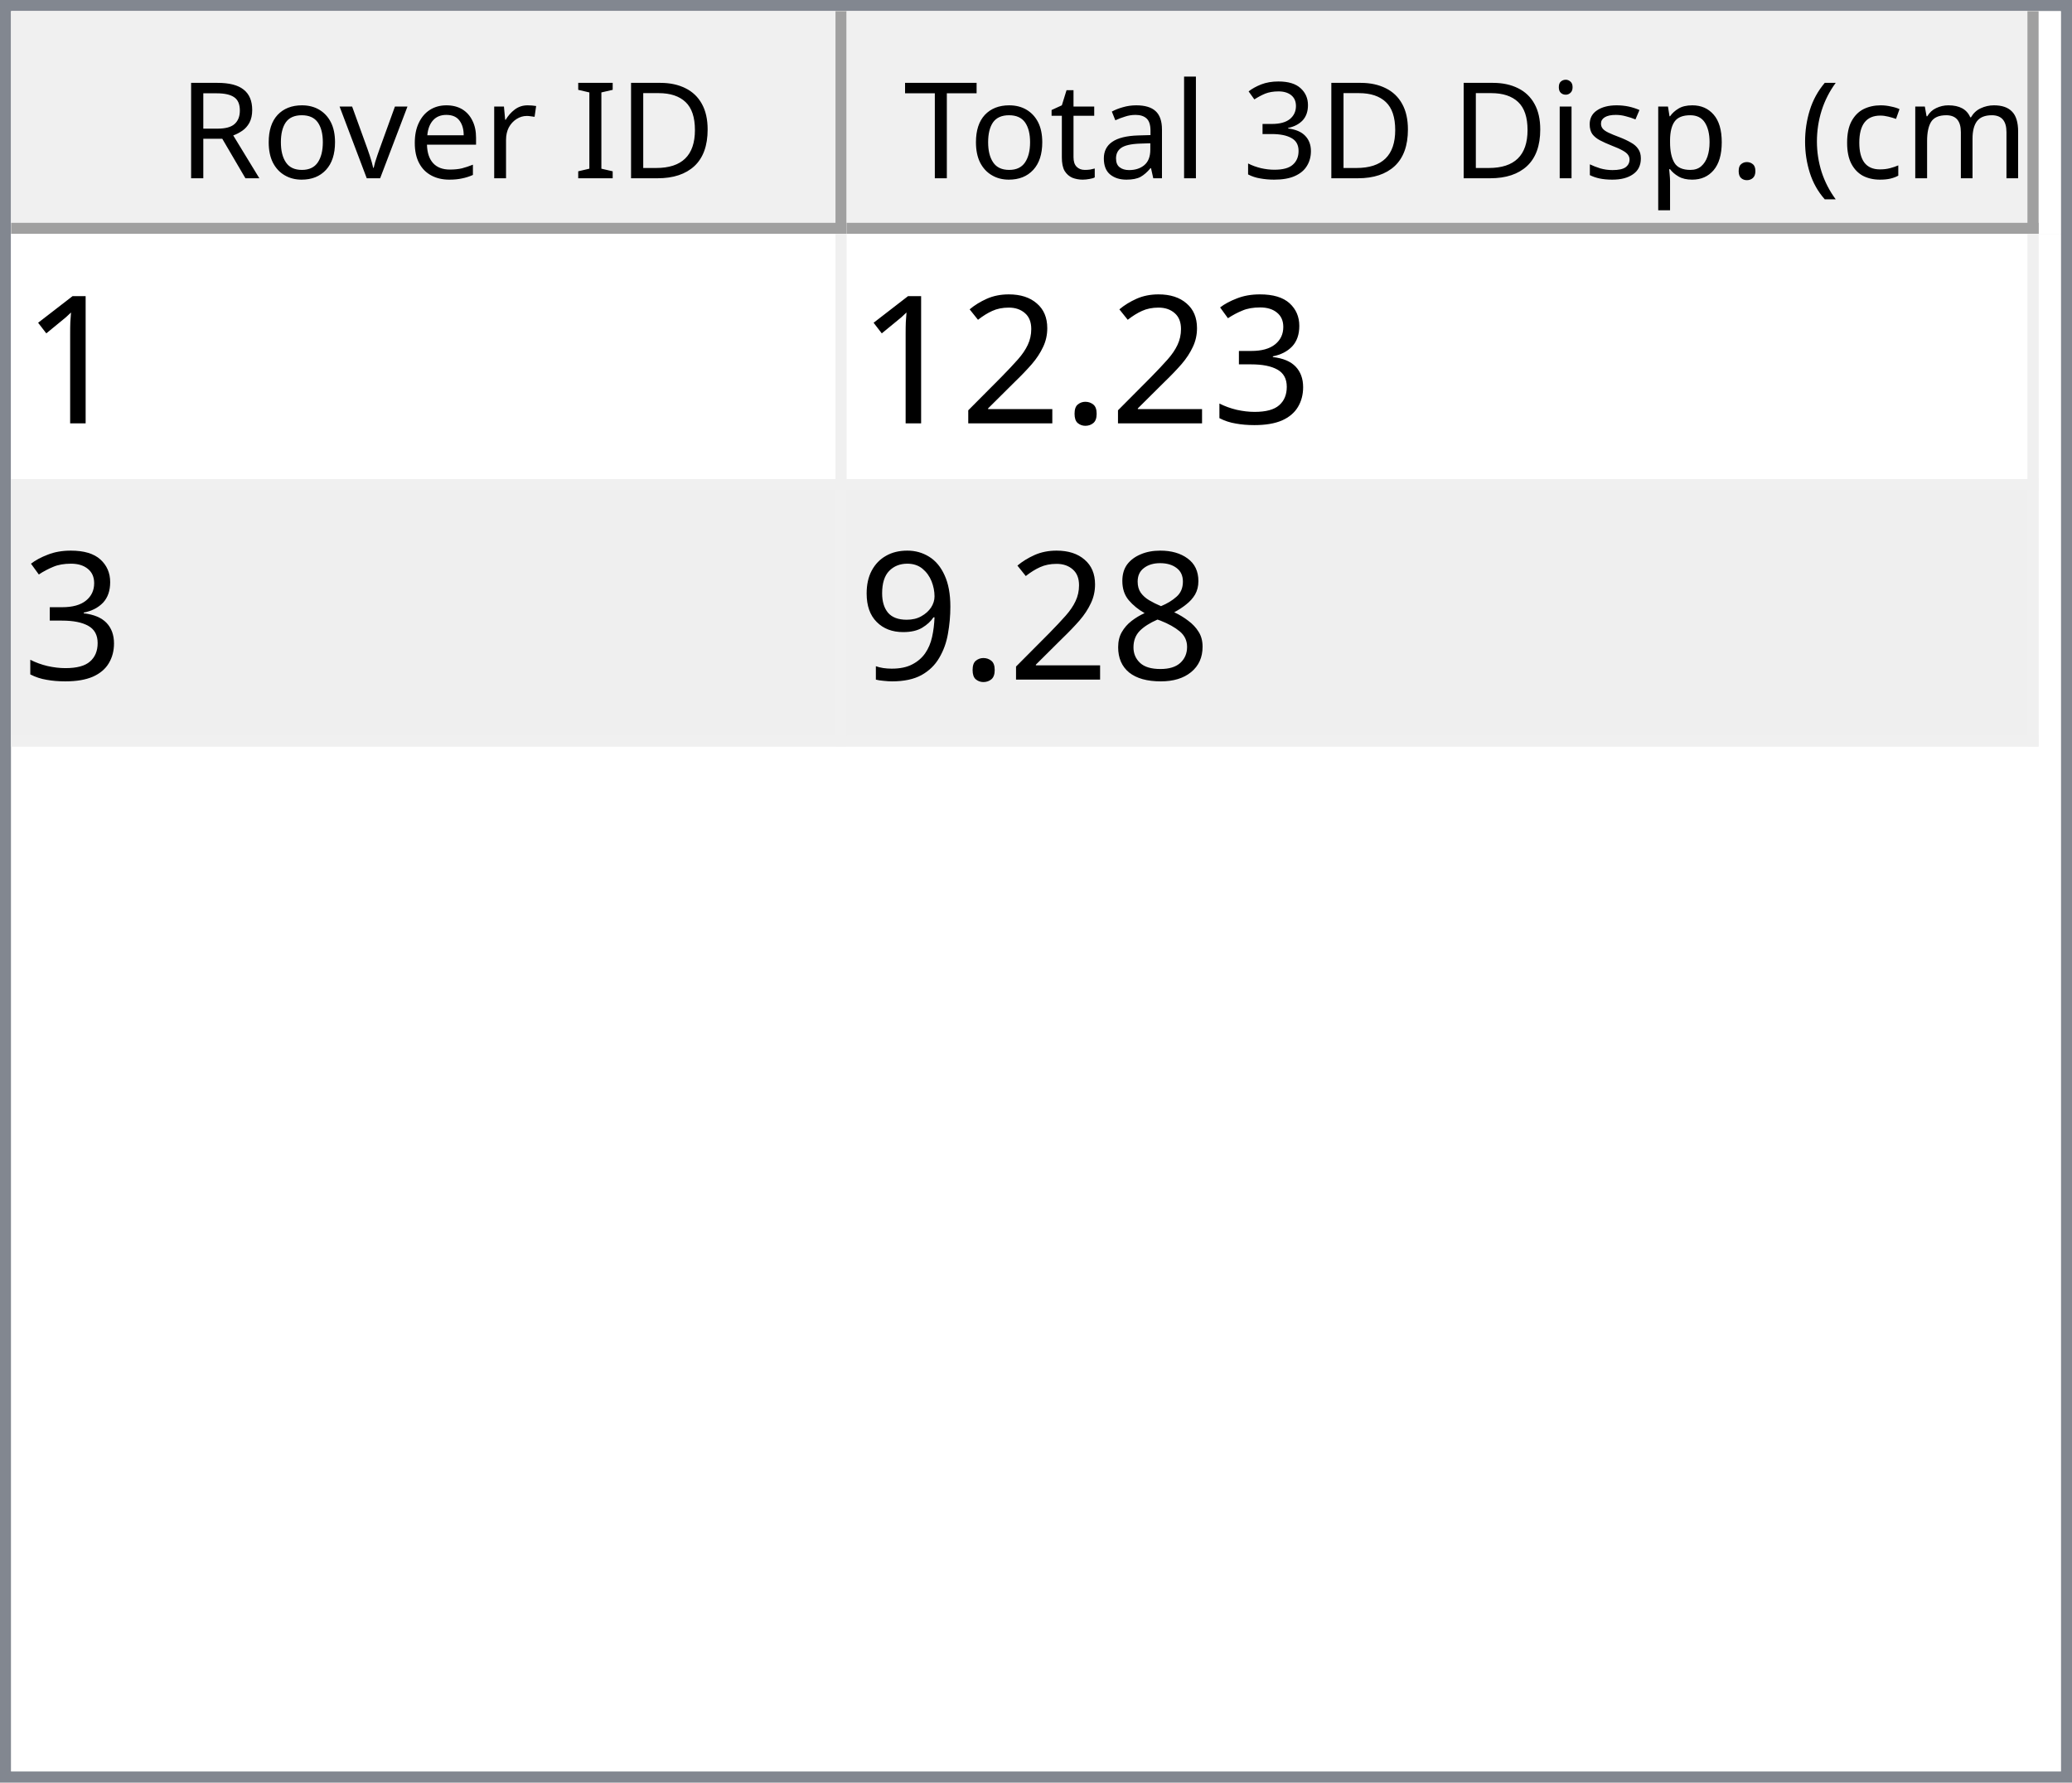
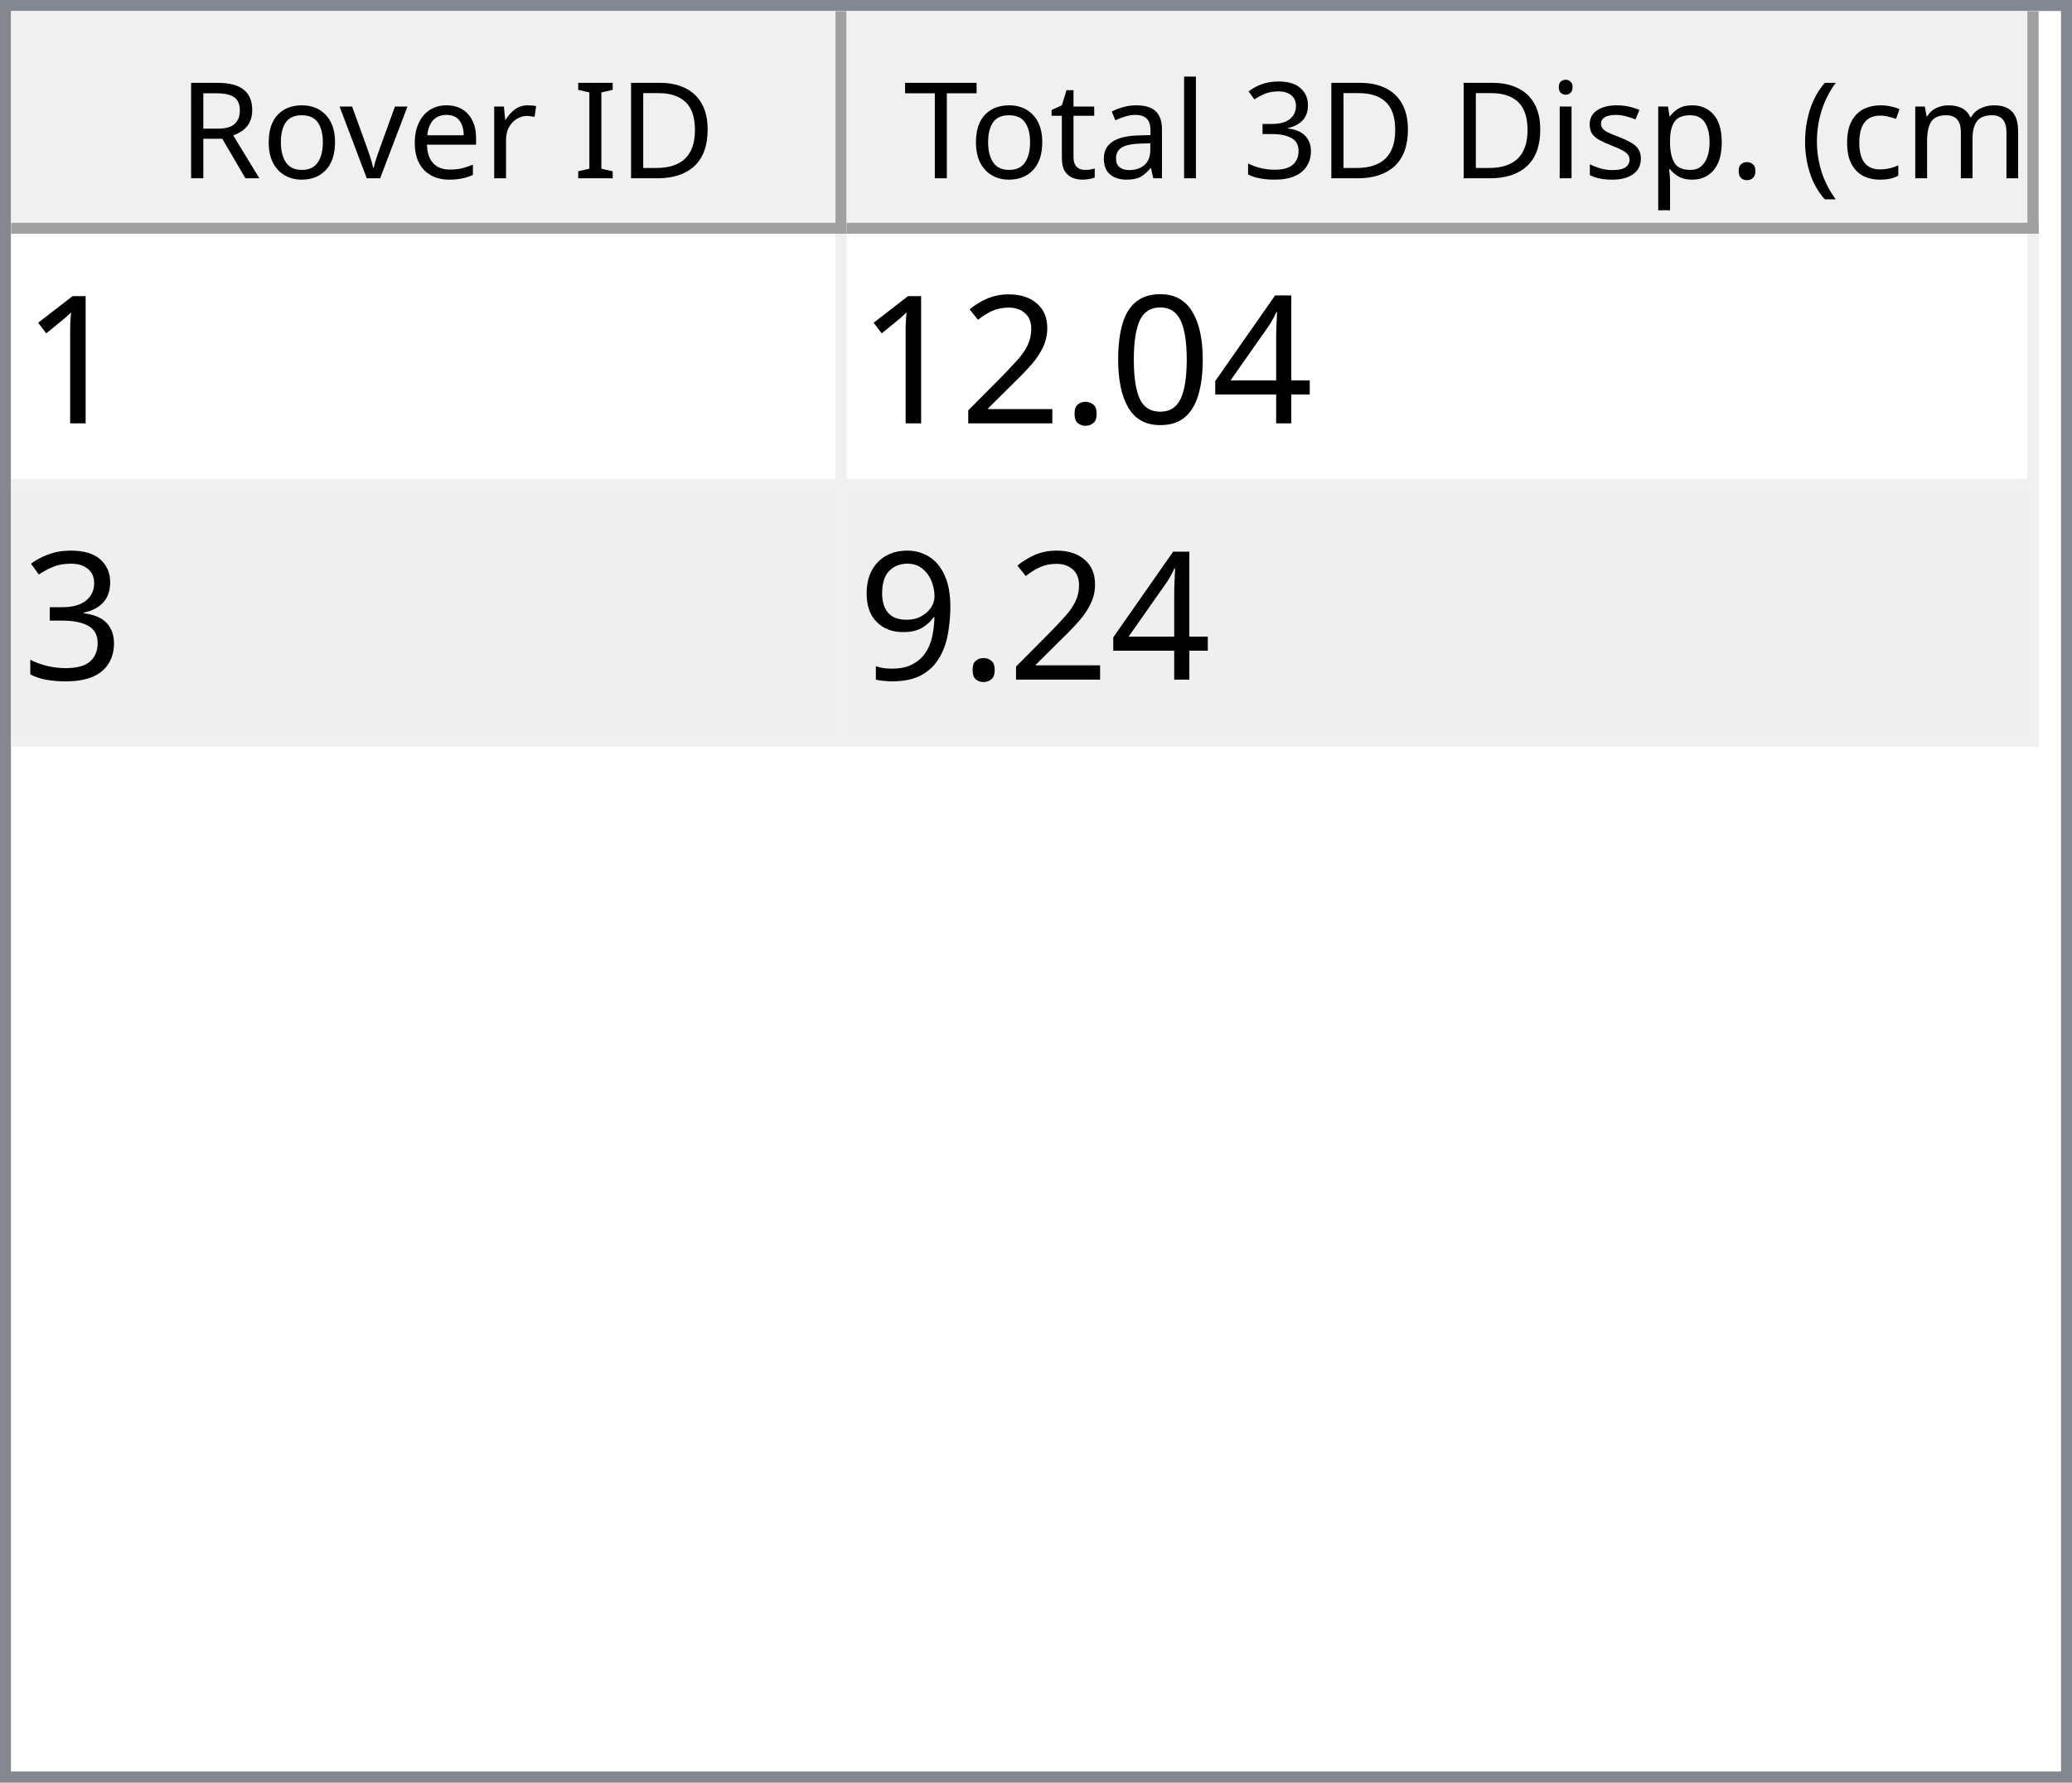
<svg xmlns="http://www.w3.org/2000/svg" style="fill-opacity:1; color-rendering:auto; color-interpolation:auto; text-rendering:auto; stroke:black; stroke-linecap:square; stroke-miterlimit:10; shape-rendering:auto; stroke-opacity:1; fill:black; stroke-dasharray:none; font-weight:normal; stroke-width:1; font-family:'Dialog'; font-style:normal; stroke-linejoin:miter; font-size:12px; stroke-dashoffset:0; image-rendering:auto;" width="186" height="160">
  <defs id="genericDefs" />
  <g>
    <defs id="defs1">
      <clipPath clipPathUnits="userSpaceOnUse" id="clipPath1">
        <path d="M0 0 L186 0 L186 160 L0 160 L0 0 Z" />
      </clipPath>
      <clipPath clipPathUnits="userSpaceOnUse" id="clipPath2">
        <path d="M0 0 L0 160 L186 160 L186 0 Z" />
      </clipPath>
      <clipPath clipPathUnits="userSpaceOnUse" id="clipPath3">
        <path d="M0 0 L0 20 L184 20 L184 0 Z" />
      </clipPath>
      <clipPath clipPathUnits="userSpaceOnUse" id="clipPath4">
        <path d="M0 0 L0 20 L75 20 L75 0 Z" />
      </clipPath>
      <clipPath clipPathUnits="userSpaceOnUse" id="clipPath5">
        <path d="M1 1 L1 19 L74 19 L74 1 Z" />
      </clipPath>
      <clipPath clipPathUnits="userSpaceOnUse" id="clipPath6">
        <path d="M0 0 L0 18 L73 18 L73 0 Z" />
      </clipPath>
      <clipPath clipPathUnits="userSpaceOnUse" id="clipPath7">
        <path d="M-0.5 -0.5 L-0.5 19.5 L74.5 19.5 L74.5 -0.5 Z" />
      </clipPath>
      <clipPath clipPathUnits="userSpaceOnUse" id="clipPath8">
        <path d="M0 0 L0 20 L107 20 L107 0 Z" />
      </clipPath>
      <clipPath clipPathUnits="userSpaceOnUse" id="clipPath9">
        <path d="M1 1 L1 19 L106 19 L106 1 Z" />
      </clipPath>
      <clipPath clipPathUnits="userSpaceOnUse" id="clipPath10">
        <path d="M0 0 L0 18 L105 18 L105 0 Z" />
      </clipPath>
      <clipPath clipPathUnits="userSpaceOnUse" id="clipPath11">
        <path d="M-0.5 -0.5 L-0.5 19.5 L106.5 19.5 L106.5 -0.5 Z" />
      </clipPath>
      <clipPath clipPathUnits="userSpaceOnUse" id="clipPath12">
        <path d="M0 0 L0 138 L184 138 L184 0 Z" />
      </clipPath>
      <clipPath clipPathUnits="userSpaceOnUse" id="clipPath13">
        <path d="M0 0 L0 46 L182 46 L182 0 Z" />
      </clipPath>
      <clipPath clipPathUnits="userSpaceOnUse" id="clipPath14">
        <path d="M-0.5 -0.5 L-0.5 45.5 L181.5 45.5 L181.5 -0.5 Z" />
      </clipPath>
      <clipPath clipPathUnits="userSpaceOnUse" id="clipPath15">
        <path d="M0 0 L0 22 L74 22 L74 0 Z" />
      </clipPath>
      <clipPath clipPathUnits="userSpaceOnUse" id="clipPath16">
        <path d="M0 0 L0 22 L106 22 L106 0 Z" />
      </clipPath>
      <font horiz-adv-x="64.551" id="font1">
        <font-face ascent="107.91" descent="25.098" units-per-em="100" style="font-style:normal; font-family:Segoe UI; font-weight:normal;" />
        <missing-glyph horiz-adv-x="64.551" d="M8.109 0 L8.109 68.266 L56.453 68.266 L56.453 0 L8.109 0 ZM15.328 7.234 L49.219 7.234 L49.219 61.031 L15.328 61.031 L15.328 7.234 Z" />
        <glyph unicode="D" horiz-adv-x="70.117" d="M9.188 0 L9.188 70.016 L28.516 70.016 Q65.531 70.016 65.531 35.891 Q65.531 19.672 55.25 9.836 Q44.969 0 27.734 0 L9.188 0 ZM17.391 62.594 L17.391 7.422 L27.828 7.422 Q41.609 7.422 49.273 14.797 Q56.938 22.172 56.938 35.688 Q56.938 62.594 28.328 62.594 L17.391 62.594 Z" />
        <glyph unicode="I" horiz-adv-x="26.611" d="M17.391 0 L9.188 0 L9.188 70.016 L17.391 70.016 L17.391 0 Z" />
        <glyph unicode=" " horiz-adv-x="27.393" d="" />
        <glyph unicode="r" horiz-adv-x="34.766" d="M34.188 41.891 Q32.078 43.5 28.125 43.5 Q23 43.5 19.555 38.672 Q16.109 33.844 16.109 25.484 L16.109 0 L8.109 0 L8.109 50 L16.109 50 L16.109 39.703 L16.312 39.703 Q18.016 44.969 21.531 47.922 Q25.047 50.875 29.391 50.875 Q32.516 50.875 34.188 50.203 L34.188 41.891 Z" />
        <glyph unicode="e" horiz-adv-x="52.295" d="M48.297 23 L12.984 23 Q13.188 14.656 17.484 10.109 Q21.781 5.562 29.297 5.562 Q37.75 5.562 44.828 11.141 L44.828 3.609 Q38.234 -1.172 27.391 -1.172 Q16.797 -1.172 10.742 5.641 Q4.688 12.453 4.688 24.812 Q4.688 36.469 11.305 43.82 Q17.922 51.172 27.734 51.172 Q37.547 51.172 42.922 44.828 Q48.297 38.484 48.297 27.203 L48.297 23 ZM40.094 29.781 Q40.047 36.719 36.75 40.578 Q33.453 44.438 27.594 44.438 Q21.922 44.438 17.969 40.383 Q14.016 36.328 13.094 29.781 L40.094 29.781 Z" />
        <glyph unicode="v" horiz-adv-x="47.9" d="M47.406 50 L27.484 0 L19.625 0 L0.688 50 L9.469 50 L22.172 13.672 Q23.578 9.672 23.922 6.688 L24.125 6.688 Q24.609 10.453 25.688 13.484 L38.969 50 L47.406 50 Z" />
        <glyph unicode="o" horiz-adv-x="58.594" d="M29 -1.172 Q17.922 -1.172 11.305 5.836 Q4.688 12.844 4.688 24.422 Q4.688 37.016 11.57 44.094 Q18.453 51.172 30.172 51.172 Q41.359 51.172 47.633 44.289 Q53.906 37.406 53.906 25.203 Q53.906 13.234 47.141 6.031 Q40.375 -1.172 29 -1.172 ZM29.594 44.438 Q21.875 44.438 17.383 39.188 Q12.891 33.938 12.891 24.703 Q12.891 15.828 17.43 10.695 Q21.969 5.562 29.594 5.562 Q37.359 5.562 41.531 10.594 Q45.703 15.625 45.703 24.906 Q45.703 34.281 41.531 39.359 Q37.359 44.438 29.594 44.438 Z" />
        <glyph unicode="R" horiz-adv-x="59.814" d="M59.375 0 L49.609 0 L37.891 19.625 Q36.281 22.359 34.766 24.289 Q33.25 26.219 31.664 27.438 Q30.078 28.656 28.25 29.219 Q26.422 29.781 24.125 29.781 L17.391 29.781 L17.391 0 L9.188 0 L9.188 70.016 L30.078 70.016 Q34.672 70.016 38.555 68.867 Q42.438 67.719 45.289 65.375 Q48.141 63.031 49.758 59.547 Q51.375 56.062 51.375 51.375 Q51.375 47.703 50.273 44.656 Q49.172 41.609 47.148 39.211 Q45.125 36.812 42.266 35.133 Q39.406 33.453 35.844 32.516 L35.844 32.328 Q37.594 31.547 38.891 30.547 Q40.188 29.547 41.359 28.18 Q42.531 26.812 43.68 25.078 Q44.828 23.344 46.234 21.047 L59.375 0 ZM17.391 62.594 L17.391 37.203 L28.516 37.203 Q31.594 37.203 34.203 38.133 Q36.812 39.062 38.719 40.797 Q40.625 42.531 41.703 45.047 Q42.781 47.562 42.781 50.688 Q42.781 56.297 39.141 59.445 Q35.5 62.594 28.609 62.594 L17.391 62.594 Z" />
        <glyph unicode=")" horiz-adv-x="30.176" d="M8.297 -15.922 L1.172 -15.922 Q16.406 2.344 16.406 26.812 Q16.406 51.469 1.078 70.016 L8.297 70.016 Q23.531 52.156 23.531 26.703 Q23.531 1.375 8.297 -15.922 Z" />
        <glyph unicode="m" horiz-adv-x="86.133" d="M79.109 0 L71.094 0 L71.094 28.719 Q71.094 37.016 68.531 40.727 Q65.969 44.438 59.906 44.438 Q54.781 44.438 51.195 39.75 Q47.609 35.062 47.609 28.516 L47.609 0 L39.594 0 L39.594 29.688 Q39.594 44.438 28.219 44.438 Q22.953 44.438 19.531 40.016 Q16.109 35.594 16.109 28.516 L16.109 0 L8.109 0 L8.109 50 L16.109 50 L16.109 42.094 L16.312 42.094 Q21.625 51.172 31.844 51.172 Q36.969 51.172 40.773 48.312 Q44.578 45.453 46 40.828 Q51.562 51.172 62.594 51.172 Q79.109 51.172 79.109 30.812 L79.109 0 Z" />
        <glyph unicode="c" horiz-adv-x="46.191" d="M42.188 2.297 Q36.422 -1.172 28.516 -1.172 Q17.828 -1.172 11.258 5.789 Q4.688 12.75 4.688 23.828 Q4.688 36.188 11.766 43.68 Q18.844 51.172 30.672 51.172 Q37.25 51.172 42.281 48.734 L42.281 40.531 Q36.719 44.438 30.375 44.438 Q22.703 44.438 17.797 38.945 Q12.891 33.453 12.891 24.516 Q12.891 15.719 17.508 10.641 Q22.125 5.562 29.891 5.562 Q36.422 5.562 42.188 9.906 L42.188 2.297 Z" />
        <glyph unicode="(" horiz-adv-x="30.176" d="M29.109 -15.922 L21.969 -15.922 Q6.844 1.375 6.844 26.703 Q6.844 52.156 21.969 70.016 L29.203 70.016 Q13.875 51.469 13.875 26.812 Q13.875 2.344 29.109 -15.922 Z" />
        <glyph unicode="." horiz-adv-x="21.68" d="M10.891 -1.078 Q8.641 -1.078 7.055 0.539 Q5.469 2.156 5.469 4.391 Q5.469 6.641 7.055 8.273 Q8.641 9.906 10.891 9.906 Q13.188 9.906 14.797 8.273 Q16.406 6.641 16.406 4.391 Q16.406 2.156 14.797 0.539 Q13.188 -1.078 10.891 -1.078 Z" />
        <glyph unicode="p" horiz-adv-x="58.789" d="M16.312 7.234 L16.109 7.234 L16.109 -23 L8.109 -23 L8.109 50 L16.109 50 L16.109 41.219 L16.312 41.219 Q22.219 51.172 33.594 51.172 Q43.266 51.172 48.688 44.461 Q54.109 37.75 54.109 26.469 Q54.109 13.922 48 6.375 Q41.891 -1.172 31.297 -1.172 Q21.578 -1.172 16.312 7.234 ZM16.109 27.391 L16.109 20.406 Q16.109 14.203 20.141 9.883 Q24.172 5.562 30.375 5.562 Q37.641 5.562 41.773 11.133 Q45.906 16.703 45.906 26.609 Q45.906 34.969 42.047 39.703 Q38.188 44.438 31.594 44.438 Q24.609 44.438 20.359 39.578 Q16.109 34.719 16.109 27.391 Z" />
        <glyph unicode="s" horiz-adv-x="42.432" d="M5.078 1.812 L5.078 10.406 Q11.625 5.562 19.484 5.562 Q30.031 5.562 30.031 12.594 Q30.031 14.594 29.125 15.992 Q28.219 17.391 26.68 18.461 Q25.141 19.531 23.07 20.383 Q21 21.234 18.609 22.172 Q15.281 23.484 12.766 24.828 Q10.25 26.172 8.57 27.859 Q6.891 29.547 6.031 31.695 Q5.172 33.844 5.172 36.719 Q5.172 40.234 6.789 42.945 Q8.406 45.656 11.086 47.484 Q13.766 49.312 17.211 50.242 Q20.656 51.172 24.312 51.172 Q30.812 51.172 35.938 48.922 L35.938 40.828 Q30.422 44.438 23.25 44.438 Q21 44.438 19.195 43.922 Q17.391 43.406 16.094 42.477 Q14.797 41.547 14.086 40.258 Q13.375 38.969 13.375 37.406 Q13.375 35.453 14.086 34.133 Q14.797 32.812 16.164 31.789 Q17.531 30.766 19.484 29.938 Q21.438 29.109 23.922 28.125 Q27.25 26.859 29.883 25.516 Q32.516 24.172 34.375 22.484 Q36.234 20.797 37.234 18.602 Q38.234 16.406 38.234 13.375 Q38.234 9.672 36.602 6.938 Q34.969 4.203 32.234 2.398 Q29.5 0.594 25.93 -0.289 Q22.359 -1.172 18.453 -1.172 Q10.75 -1.172 5.078 1.812 Z" />
        <glyph unicode="i" horiz-adv-x="24.219" d="M12.203 62.703 Q10.062 62.703 8.547 64.164 Q7.031 65.625 7.031 67.875 Q7.031 70.125 8.547 71.609 Q10.062 73.094 12.203 73.094 Q14.406 73.094 15.945 71.609 Q17.484 70.125 17.484 67.875 Q17.484 65.719 15.945 64.211 Q14.406 62.703 12.203 62.703 ZM16.109 0 L8.109 0 L8.109 50 L16.109 50 L16.109 0 Z" />
        <glyph unicode="3" horiz-adv-x="53.906" d="M46.531 19.828 Q46.531 15.094 44.75 11.211 Q42.969 7.328 39.719 4.57 Q36.469 1.812 31.93 0.297 Q27.391 -1.219 21.922 -1.219 Q11.922 -1.219 6 2.594 L6 11.188 Q13.094 5.609 22.219 5.609 Q25.875 5.609 28.828 6.539 Q31.781 7.469 33.906 9.227 Q36.031 10.984 37.18 13.477 Q38.328 15.969 38.328 19.094 Q38.328 32.812 18.797 32.812 L12.984 32.812 L12.984 39.594 L18.5 39.594 Q35.797 39.594 35.797 52.484 Q35.797 64.406 22.609 64.406 Q15.188 64.406 8.688 59.422 L8.688 67.188 Q15.375 71.188 24.609 71.188 Q29 71.188 32.57 69.969 Q36.141 68.75 38.68 66.555 Q41.219 64.359 42.609 61.281 Q44 58.203 44 54.5 Q44 40.672 30.031 36.719 L30.031 36.531 Q33.594 36.141 36.625 34.797 Q39.656 33.453 41.852 31.305 Q44.047 29.156 45.289 26.25 Q46.531 23.344 46.531 19.828 Z" />
        <glyph unicode="l" horiz-adv-x="24.219" d="M16.109 0 L8.109 0 L8.109 74.031 L16.109 74.031 L16.109 0 Z" />
        <glyph unicode="a" horiz-adv-x="50.879" d="M43.891 0 L35.891 0 L35.891 7.812 L35.688 7.812 Q30.469 -1.172 20.312 -1.172 Q12.844 -1.172 8.617 2.781 Q4.391 6.734 4.391 13.281 Q4.391 27.297 20.906 29.594 L35.891 31.688 Q35.891 44.438 25.594 44.438 Q16.547 44.438 9.281 38.281 L9.281 46.484 Q16.656 51.172 26.266 51.172 Q43.891 51.172 43.891 32.516 L43.891 0 ZM35.891 25.297 L23.828 23.641 Q18.266 22.859 15.43 20.875 Q12.594 18.891 12.594 13.875 Q12.594 10.203 15.211 7.883 Q17.828 5.562 22.172 5.562 Q28.125 5.562 32.008 9.742 Q35.891 13.922 35.891 20.312 L35.891 25.297 Z" />
        <glyph unicode="t" horiz-adv-x="33.887" d="M31.297 0.484 Q28.469 -1.078 23.828 -1.078 Q10.688 -1.078 10.688 13.578 L10.688 43.172 L2.094 43.172 L2.094 50 L10.688 50 L10.688 62.203 L18.703 64.797 L18.703 50 L31.297 50 L31.297 43.172 L18.703 43.172 L18.703 14.984 Q18.703 9.969 20.414 7.82 Q22.125 5.672 26.078 5.672 Q29.109 5.672 31.297 7.328 L31.297 0.484 Z" />
        <glyph unicode="T" horiz-adv-x="52.393" d="M50.594 62.594 L30.375 62.594 L30.375 0 L22.172 0 L22.172 62.594 L2 62.594 L2 70.016 L50.594 70.016 L50.594 62.594 Z" />
      </font>
      <font horiz-adv-x="75.0" id="font2">
        <font-face ascent="100.537" descent="21.973" units-per-em="100" style="font-style:normal; font-family:sans-serif; font-weight:normal;" />
        <missing-glyph horiz-adv-x="75.0" d="M12.5 0 L12.5 62.5 L62.5 62.5 L62.5 0 L12.5 0 ZM14.062 1.562 L60.938 1.562 L60.938 60.938 L14.062 60.938 L14.062 1.562 Z" />
        <glyph unicode="1" horiz-adv-x="55.615" d="M37.25 0 L28.469 0 L28.469 56 Q25.297 52.984 20.141 49.953 Q14.984 46.922 10.891 45.406 L10.891 53.906 Q18.266 57.375 23.781 62.305 Q29.297 67.234 31.594 71.875 L37.25 71.875 L37.25 0 Z" />
-         <glyph unicode="3" horiz-adv-x="55.615" d="M4.203 18.891 L12.984 20.062 Q14.5 12.594 18.141 9.297 Q21.781 6 27 6 Q33.203 6 37.477 10.297 Q41.75 14.594 41.75 20.953 Q41.75 27 37.797 30.93 Q33.844 34.859 27.734 34.859 Q25.25 34.859 21.531 33.891 L22.516 41.609 Q23.391 41.5 23.922 41.5 Q29.547 41.5 34.039 44.43 Q38.531 47.359 38.531 53.469 Q38.531 58.297 35.258 61.477 Q31.984 64.656 26.812 64.656 Q21.688 64.656 18.266 61.43 Q14.844 58.203 13.875 51.766 L5.078 53.328 Q6.688 62.156 12.398 67.016 Q18.109 71.875 26.609 71.875 Q32.469 71.875 37.398 69.359 Q42.328 66.844 44.945 62.5 Q47.562 58.156 47.562 53.266 Q47.562 48.641 45.07 44.828 Q42.578 41.016 37.703 38.766 Q44.047 37.312 47.562 32.695 Q51.078 28.078 51.078 21.141 Q51.078 11.766 44.242 5.25 Q37.406 -1.266 26.953 -1.266 Q17.531 -1.266 11.305 4.352 Q5.078 9.969 4.203 18.891 Z" />
+         <glyph unicode="4" horiz-adv-x="55.615" d="M32.328 0 L32.328 17.141 L1.266 17.141 L1.266 25.203 L33.938 71.578 L41.109 71.578 L41.109 25.203 L50.781 25.203 L50.781 17.141 L41.109 17.141 L41.109 0 L32.328 0 ZM32.328 25.203 L32.328 57.469 L9.906 25.203 L32.328 25.203 Z" />
+         <glyph unicode="0" horiz-adv-x="55.615" d="M4.156 35.297 Q4.156 48 6.766 55.742 Q9.375 63.484 14.523 67.68 Q19.672 71.875 27.484 71.875 Q33.25 71.875 37.594 69.555 Q41.938 67.234 44.773 62.867 Q47.609 58.5 49.219 52.227 Q50.828 45.953 50.828 35.297 Q50.828 22.703 48.242 14.969 Q45.656 7.234 40.508 3.008 Q35.359 -1.219 27.484 -1.219 Q17.141 -1.219 11.234 6.203 Q4.156 15.141 4.156 35.297 ZM13.188 35.297 Q13.188 17.672 17.312 11.836 Q21.438 6 27.484 6 Q33.547 6 37.672 11.859 Q41.797 17.719 41.797 35.297 Q41.797 52.984 37.672 58.789 Q33.547 64.594 27.391 64.594 Q21.344 64.594 17.719 59.469 Q13.188 52.938 13.188 35.297 Z" />
        <glyph unicode="." horiz-adv-x="27.783" d="M9.078 0 L9.078 10.016 L19.094 10.016 L19.094 0 L9.078 0 Z" />
        <glyph unicode="2" horiz-adv-x="55.615" d="M50.344 8.453 L50.344 0 L3.031 0 Q2.938 3.172 4.047 6.109 Q5.859 10.938 9.836 15.625 Q13.812 20.312 21.344 26.469 Q33.016 36.031 37.117 41.625 Q41.219 47.219 41.219 52.203 Q41.219 57.422 37.477 61.008 Q33.734 64.594 27.734 64.594 Q21.391 64.594 17.578 60.789 Q13.766 56.984 13.719 50.25 L4.688 51.172 Q5.609 61.281 11.664 66.578 Q17.719 71.875 27.938 71.875 Q38.234 71.875 44.242 66.164 Q50.25 60.453 50.25 52 Q50.25 47.703 48.492 43.555 Q46.734 39.406 42.656 34.812 Q38.578 30.219 29.109 22.219 Q21.188 15.578 18.945 13.211 Q16.703 10.844 15.234 8.453 L50.344 8.453 Z" />
-         <glyph unicode="8" horiz-adv-x="55.615" d="M17.672 38.812 Q12.203 40.828 9.57 44.539 Q6.938 48.25 6.938 53.422 Q6.938 61.234 12.555 66.555 Q18.172 71.875 27.484 71.875 Q36.859 71.875 42.578 66.43 Q48.297 60.984 48.297 53.172 Q48.297 48.188 45.68 44.508 Q43.062 40.828 37.75 38.812 Q44.344 36.672 47.781 31.883 Q51.219 27.094 51.219 20.453 Q51.219 11.281 44.727 5.031 Q38.234 -1.219 27.641 -1.219 Q17.047 -1.219 10.547 5.055 Q4.047 11.328 4.047 20.703 Q4.047 27.688 7.594 32.398 Q11.141 37.109 17.672 38.812 ZM15.922 53.719 Q15.922 48.641 19.195 45.414 Q22.469 42.188 27.688 42.188 Q32.766 42.188 36.016 45.383 Q39.266 48.578 39.266 53.219 Q39.266 58.062 35.914 61.359 Q32.562 64.656 27.594 64.656 Q22.562 64.656 19.242 61.43 Q15.922 58.203 15.922 53.719 ZM13.094 20.656 Q13.094 16.891 14.875 13.375 Q16.656 9.859 20.172 7.93 Q23.688 6 27.734 6 Q34.031 6 38.133 10.055 Q42.234 14.109 42.234 20.359 Q42.234 26.703 38.016 30.859 Q33.797 35.016 27.438 35.016 Q21.234 35.016 17.164 30.914 Q13.094 26.812 13.094 20.656 Z" />
+         <glyph unicode="3" horiz-adv-x="55.615" d="M4.203 18.891 L12.984 20.062 Q14.5 12.594 18.141 9.297 Q21.781 6 27 6 Q33.203 6 37.477 10.297 Q41.75 14.594 41.75 20.953 Q41.75 27 37.797 30.93 Q33.844 34.859 27.734 34.859 Q25.25 34.859 21.531 33.891 L22.516 41.609 Q23.391 41.5 23.922 41.5 Q29.547 41.5 34.039 44.43 Q38.531 47.359 38.531 53.469 Q38.531 58.297 35.258 61.477 Q31.984 64.656 26.812 64.656 Q21.688 64.656 18.266 61.43 Q14.844 58.203 13.875 51.766 L5.078 53.328 Q6.688 62.156 12.398 67.016 Q18.109 71.875 26.609 71.875 Q32.469 71.875 37.398 69.359 Q42.328 66.844 44.945 62.5 Q47.562 58.156 47.562 53.266 Q47.562 48.641 45.07 44.828 Q42.578 41.016 37.703 38.766 Q44.047 37.312 47.562 32.695 Q51.078 28.078 51.078 21.141 Q51.078 11.766 44.242 5.25 Q37.406 -1.266 26.953 -1.266 Q17.531 -1.266 11.305 4.352 Q5.078 9.969 4.203 18.891 Z" />
        <glyph unicode="9" horiz-adv-x="55.615" d="M5.469 16.547 L13.922 17.328 Q14.984 11.375 18.016 8.688 Q21.047 6 25.781 6 Q29.828 6 32.883 7.859 Q35.938 9.719 37.891 12.82 Q39.844 15.922 41.164 21.195 Q42.484 26.469 42.484 31.938 Q42.484 32.516 42.438 33.688 Q39.797 29.5 35.234 26.883 Q30.672 24.266 25.344 24.266 Q16.453 24.266 10.305 30.711 Q4.156 37.156 4.156 47.703 Q4.156 58.594 10.578 65.234 Q17 71.875 26.656 71.875 Q33.641 71.875 39.43 68.117 Q45.219 64.359 48.219 57.398 Q51.219 50.438 51.219 37.25 Q51.219 23.531 48.242 15.406 Q45.266 7.281 39.383 3.031 Q33.5 -1.219 25.594 -1.219 Q17.188 -1.219 11.867 3.445 Q6.547 8.109 5.469 16.547 ZM41.453 48.141 Q41.453 55.719 37.43 60.156 Q33.406 64.594 27.734 64.594 Q21.875 64.594 17.531 59.812 Q13.188 55.031 13.188 47.406 Q13.188 40.578 17.312 36.305 Q21.438 32.031 27.484 32.031 Q33.594 32.031 37.523 36.305 Q41.453 40.578 41.453 48.141 Z" />
      </font>
    </defs>
    <g style="fill:white; stroke:white;">
      <rect x="0" y="0" width="186" style="clip-path:url(#clipPath1); stroke:none;" height="160" />
    </g>
    <g style="fill:white; text-rendering:optimizeSpeed; color-rendering:optimizeSpeed; image-rendering:optimizeSpeed; shape-rendering:crispEdges; stroke:white; color-interpolation:sRGB;">
      <rect x="0" width="186" height="160" y="0" style="stroke:none;" />
      <path style="stroke:none;" d="M0 160 L186 160 L186 0 L0 0 Z" />
    </g>
    <g style="fill:rgb(240,240,240); font-family:'Segoe UI'; stroke:rgb(240,240,240);">
      <rect x="0" y="0" width="186" style="clip-path:url(#clipPath2); stroke:none;" height="160" />
    </g>
    <g style="fill:rgb(130,135,144); font-family:'Segoe UI'; stroke:rgb(130,135,144);">
      <path d="M0 0 L186 0 L186 160 L0 160 L0 0 ZM1 1 L185 1 L185 159 L1 159 L1 1 Z" style="fill-rule:evenodd; clip-path:url(#clipPath2); stroke:none;" />
    </g>
    <g style="fill:white; font-family:'Segoe UI'; stroke:white;" transform="translate(1,1)">
      <rect x="0" y="0" width="184" style="clip-path:url(#clipPath3); stroke:none;" height="20" />
    </g>
    <g style="fill:rgb(240,240,240); font-family:'Segoe UI'; stroke:rgb(240,240,240);" transform="translate(1,1)">
      <rect x="0" y="0" width="75" style="clip-path:url(#clipPath4); stroke:none;" height="20" />
    </g>
    <g style="font-family:'Segoe UI';" transform="translate(2,2)">
      <text x="14" xml:space="preserve" y="14" style="clip-path:url(#clipPath6); stroke:none;">Rover ID</text>
    </g>
    <g style="fill:rgb(160,160,160); font-family:'Segoe UI'; stroke:rgb(160,160,160); stroke-linejoin:bevel;" transform="translate(1.5,1.5)">
      <line x1="74" x2="74" y1="0" style="fill:none; clip-path:url(#clipPath7);" y2="19" />
    </g>
    <g style="fill:rgb(160,160,160); font-family:'Segoe UI'; stroke:rgb(160,160,160); stroke-linejoin:bevel;" transform="matrix(1,0,0,1,1,1) translate(0.5,0.5)">
      <line x1="0" x2="74" y1="19" style="fill:none; clip-path:url(#clipPath7);" y2="19" />
    </g>
    <g style="fill:rgb(240,240,240); font-family:'Segoe UI'; stroke:rgb(240,240,240);" transform="translate(76,1)">
      <rect x="0" y="0" width="107" style="clip-path:url(#clipPath8); stroke:none;" height="20" />
    </g>
    <g style="font-family:'Segoe UI';" transform="translate(77,2)">
      <text x="1" xml:space="preserve" y="14" style="clip-path:url(#clipPath10); stroke:none;"> Total 3D Disp. (cm)</text>
    </g>
    <g style="fill:rgb(160,160,160); font-family:'Segoe UI'; stroke:rgb(160,160,160); stroke-linejoin:bevel;" transform="translate(76.5,1.5)">
      <line x1="106" x2="106" y1="0" style="fill:none; clip-path:url(#clipPath11);" y2="19" />
    </g>
    <g style="fill:rgb(160,160,160); font-family:'Segoe UI'; stroke:rgb(160,160,160); stroke-linejoin:bevel;" transform="matrix(1,0,0,1,76,1) translate(0.5,0.5)">
      <line x1="0" x2="106" y1="19" style="fill:none; clip-path:url(#clipPath11);" y2="19" />
    </g>
    <g style="fill:white; font-family:'Segoe UI'; stroke:white;" transform="translate(1,21)">
      <rect x="0" y="0" width="184" style="clip-path:url(#clipPath12); stroke:none;" height="138" />
    </g>
    <g style="fill:rgb(240,240,240); font-size:16px; font-family:sans-serif; stroke:rgb(240,240,240);" transform="translate(1,21)">
      <rect x="0" y="0" width="182" style="clip-path:url(#clipPath13); stroke:none;" height="46" />
      <line transform="translate(0.5,0.5)" x1="0" x2="181" y1="22" style="clip-path:url(#clipPath14); fill:none; stroke-linejoin:bevel;" y2="22" />
    </g>
    <g transform="matrix(1,0,0,1,1,21) translate(0.5,0.5)" style="fill:rgb(240,240,240); font-size:16px; font-family:sans-serif; stroke:rgb(240,240,240); stroke-linejoin:bevel;">
      <line x1="0" x2="181" y1="45" style="fill:none; clip-path:url(#clipPath14);" y2="45" />
    </g>
    <g transform="matrix(1,0,0,1,1,21) translate(0.5,0.5)" style="fill:rgb(240,240,240); font-size:16px; font-family:sans-serif; stroke:rgb(240,240,240); stroke-linejoin:bevel;">
      <line x1="74" x2="74" y1="0" style="fill:none; clip-path:url(#clipPath14);" y2="45" />
    </g>
    <g transform="matrix(1,0,0,1,1,21) translate(0.5,0.5)" style="fill:rgb(240,240,240); font-size:16px; font-family:sans-serif; stroke:rgb(240,240,240); stroke-linejoin:bevel;">
      <line x1="181" x2="181" y1="0" style="fill:none; clip-path:url(#clipPath14);" y2="45" />
    </g>
    <g style="fill:white; font-size:16px; font-family:sans-serif; stroke:white;" transform="matrix(1,0,0,1,1,21)">
      <rect x="0" y="0" width="74" style="clip-path:url(#clipPath15); stroke:none;" height="22" />
      <text x="1" y="17" style="fill:black; clip-path:url(#clipPath15); stroke:none;" xml:space="preserve">1</text>
    </g>
    <g style="fill:white; font-size:16px; font-family:sans-serif; stroke:white;" transform="matrix(1,0,0,1,1,21) translate(75,0)">
      <rect x="0" y="0" width="106" style="clip-path:url(#clipPath16); stroke:none;" height="22" />
-       <text x="1" y="17" style="fill:black; clip-path:url(#clipPath16); stroke:none;" xml:space="preserve">12.23</text>
+       <text x="1" y="17" style="fill:black; clip-path:url(#clipPath16); stroke:none;" xml:space="preserve">12.04</text>
    </g>
    <g style="fill:rgb(239,239,239); font-size:16px; font-family:sans-serif; stroke:rgb(239,239,239);" transform="matrix(1,0,0,1,1,21) translate(0,23)">
      <rect x="0" y="0" width="74" style="clip-path:url(#clipPath15); stroke:none;" height="22" />
      <text x="1" y="17" style="fill:black; clip-path:url(#clipPath15); stroke:none;" xml:space="preserve">3</text>
    </g>
    <g style="fill:rgb(239,239,239); font-size:16px; font-family:sans-serif; stroke:rgb(239,239,239);" transform="matrix(1,0,0,1,1,21) translate(75,23)">
      <rect x="0" y="0" width="106" style="clip-path:url(#clipPath16); stroke:none;" height="22" />
-       <text x="1" y="17" style="fill:black; clip-path:url(#clipPath16); stroke:none;" xml:space="preserve">9.28</text>
+       <text x="1" y="17" style="fill:black; clip-path:url(#clipPath16); stroke:none;" xml:space="preserve">9.24</text>
    </g>
  </g>
</svg>
